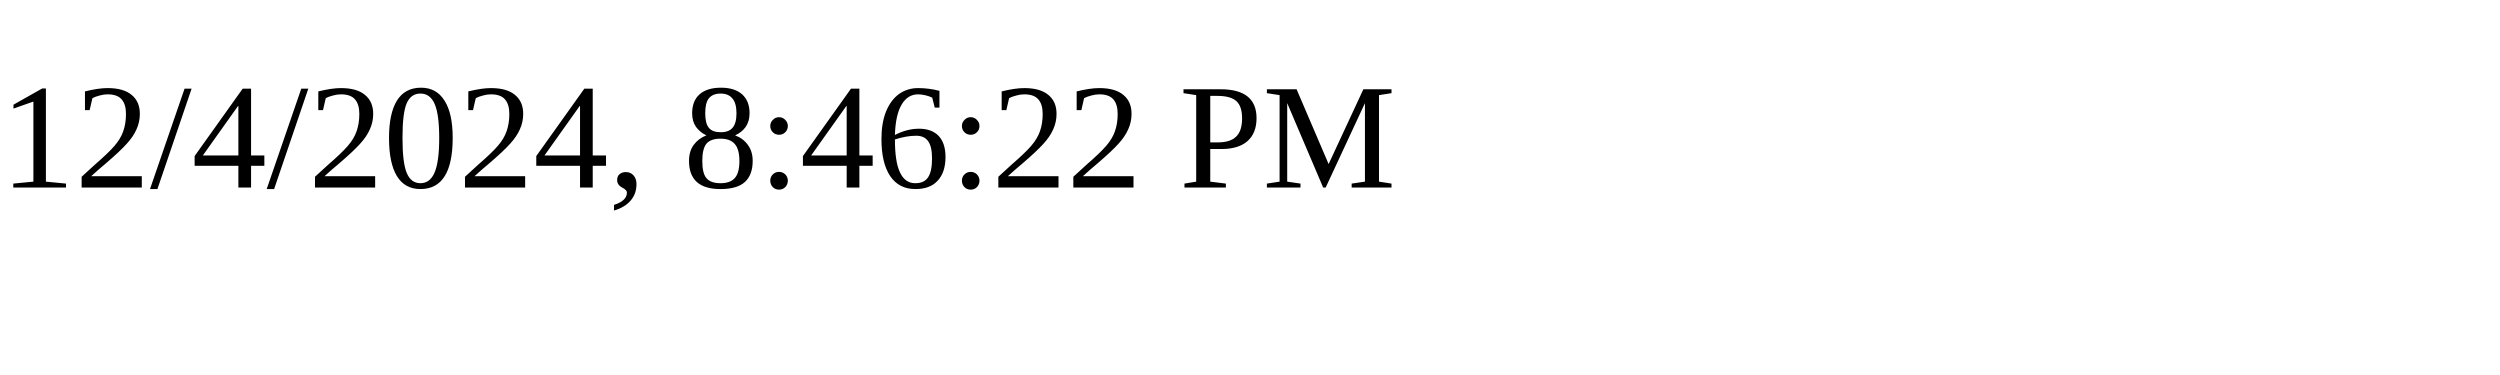
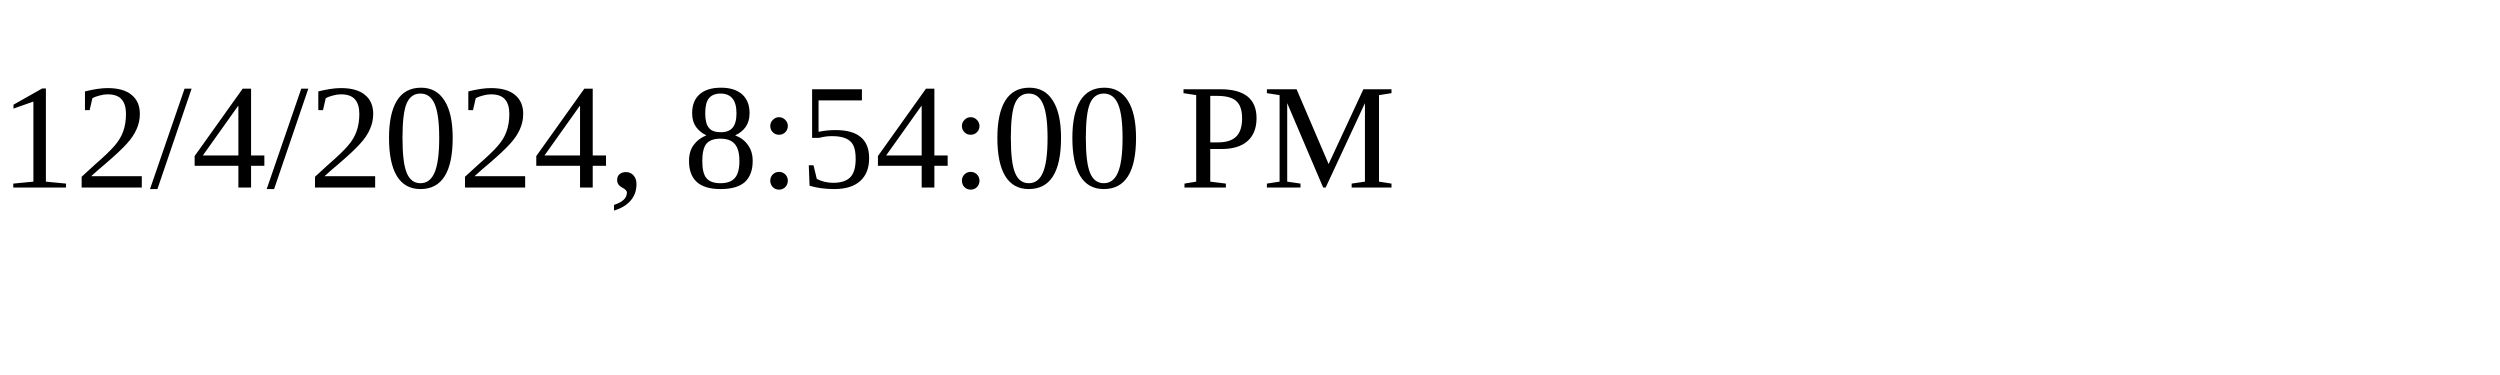
<svg xmlns="http://www.w3.org/2000/svg" height="30" width="200">
-   <text x="0" y="15">12/4/2024, 8:46:22 PM</text>
+   <text x="0" y="15">12/4/2024, 8:54:00 PM</text>
</svg>
